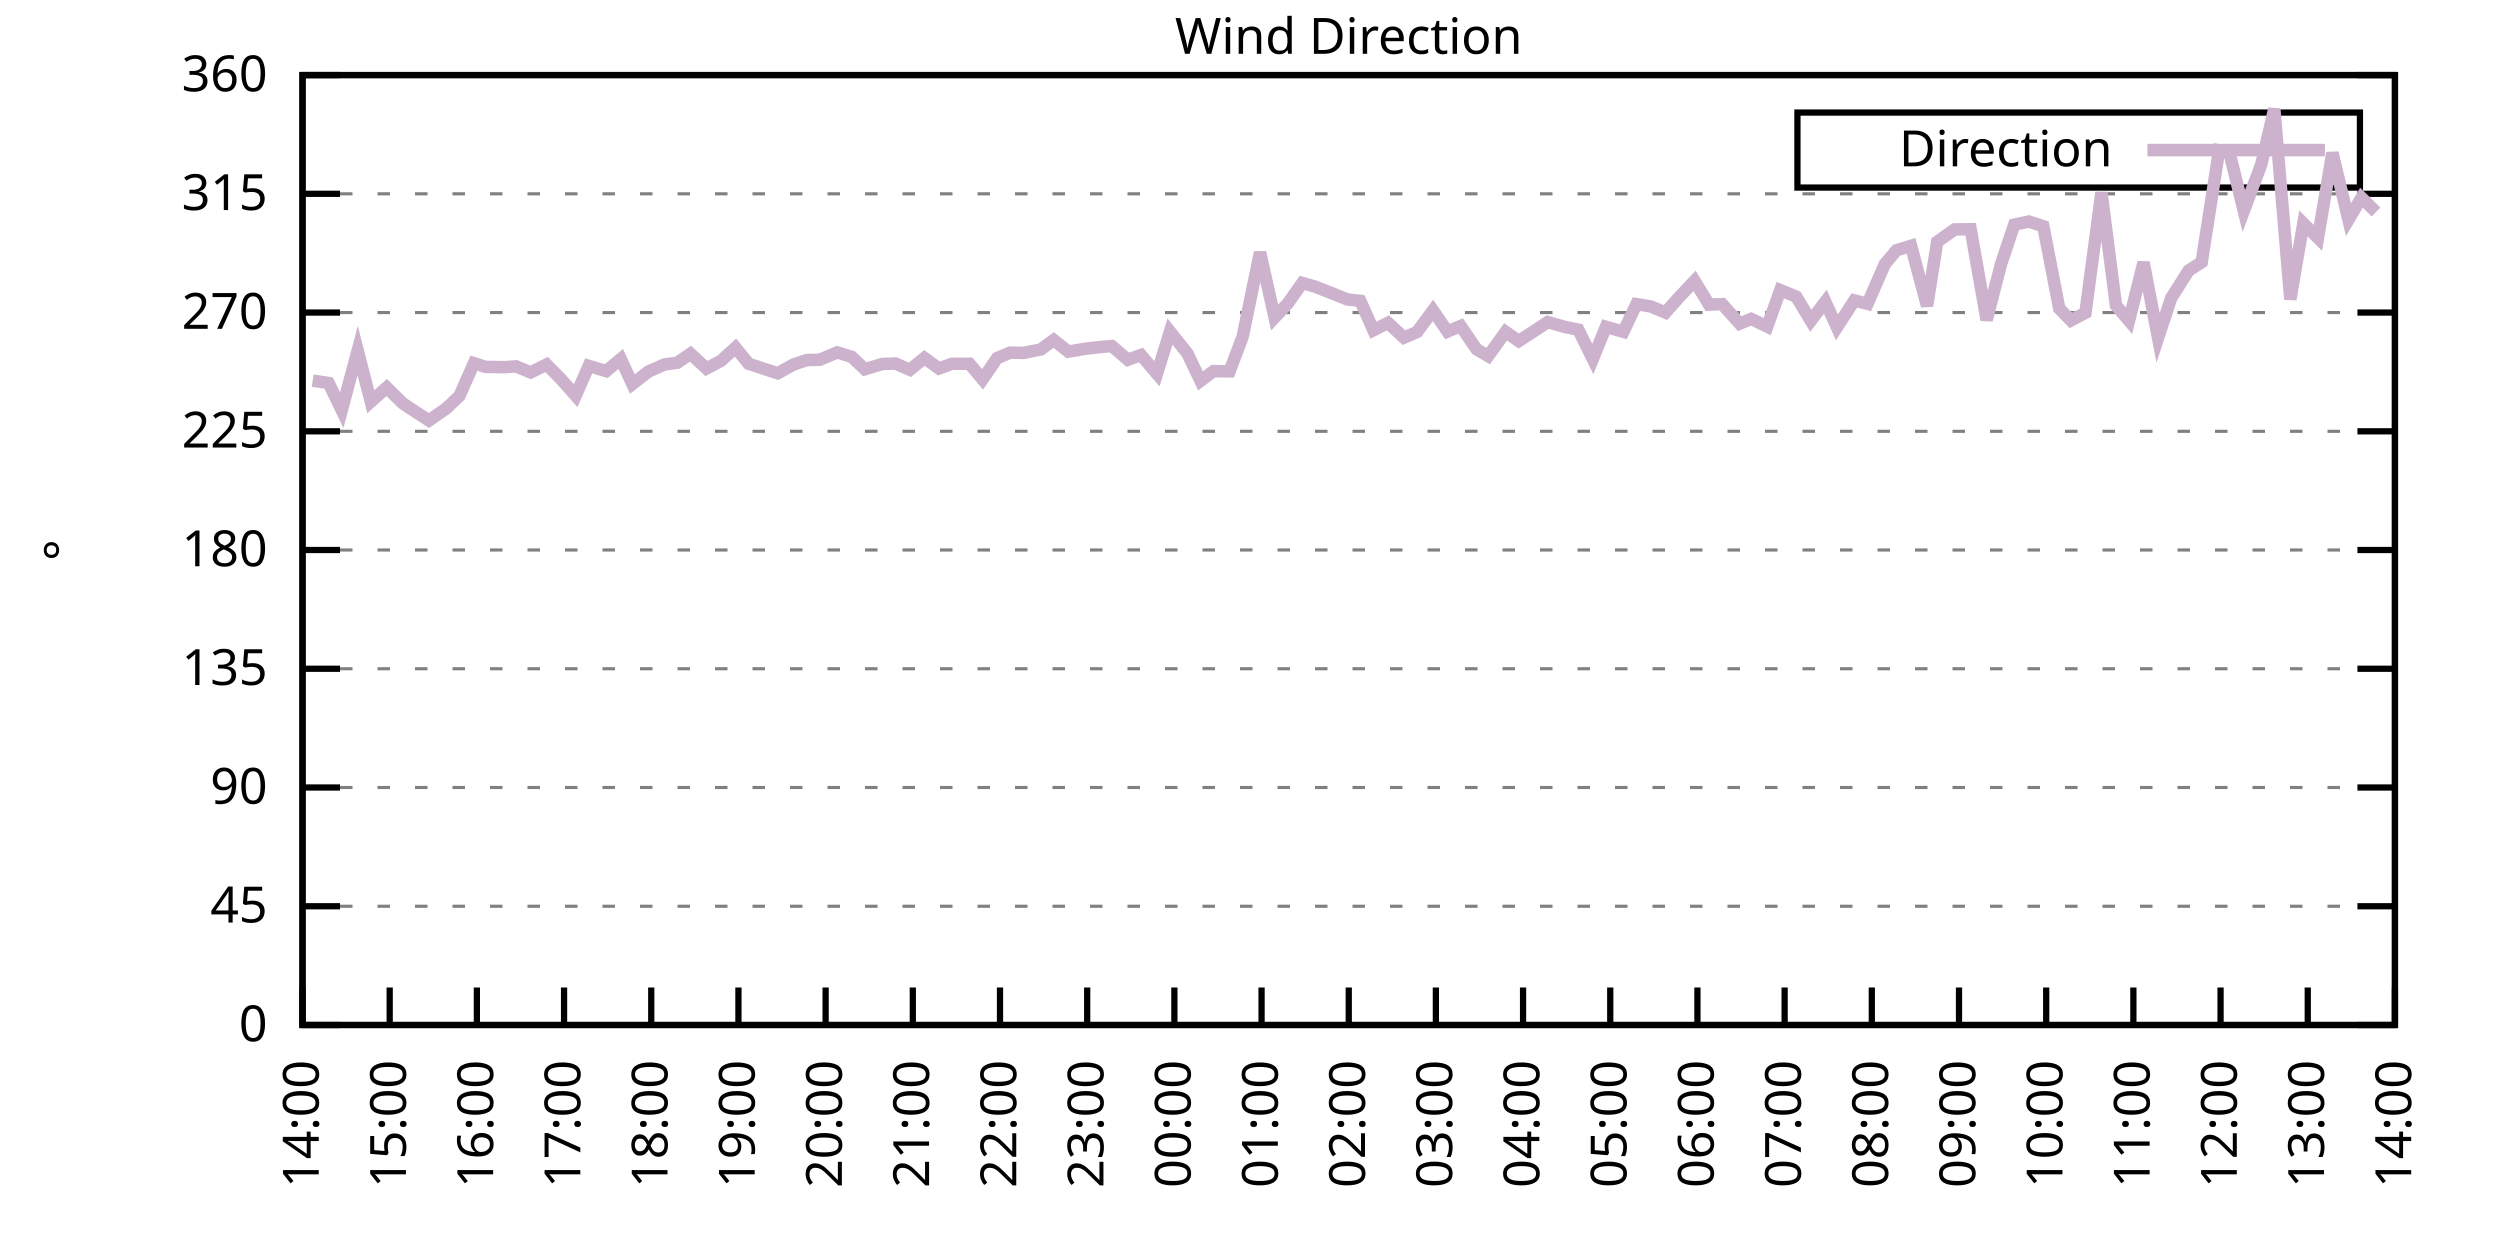
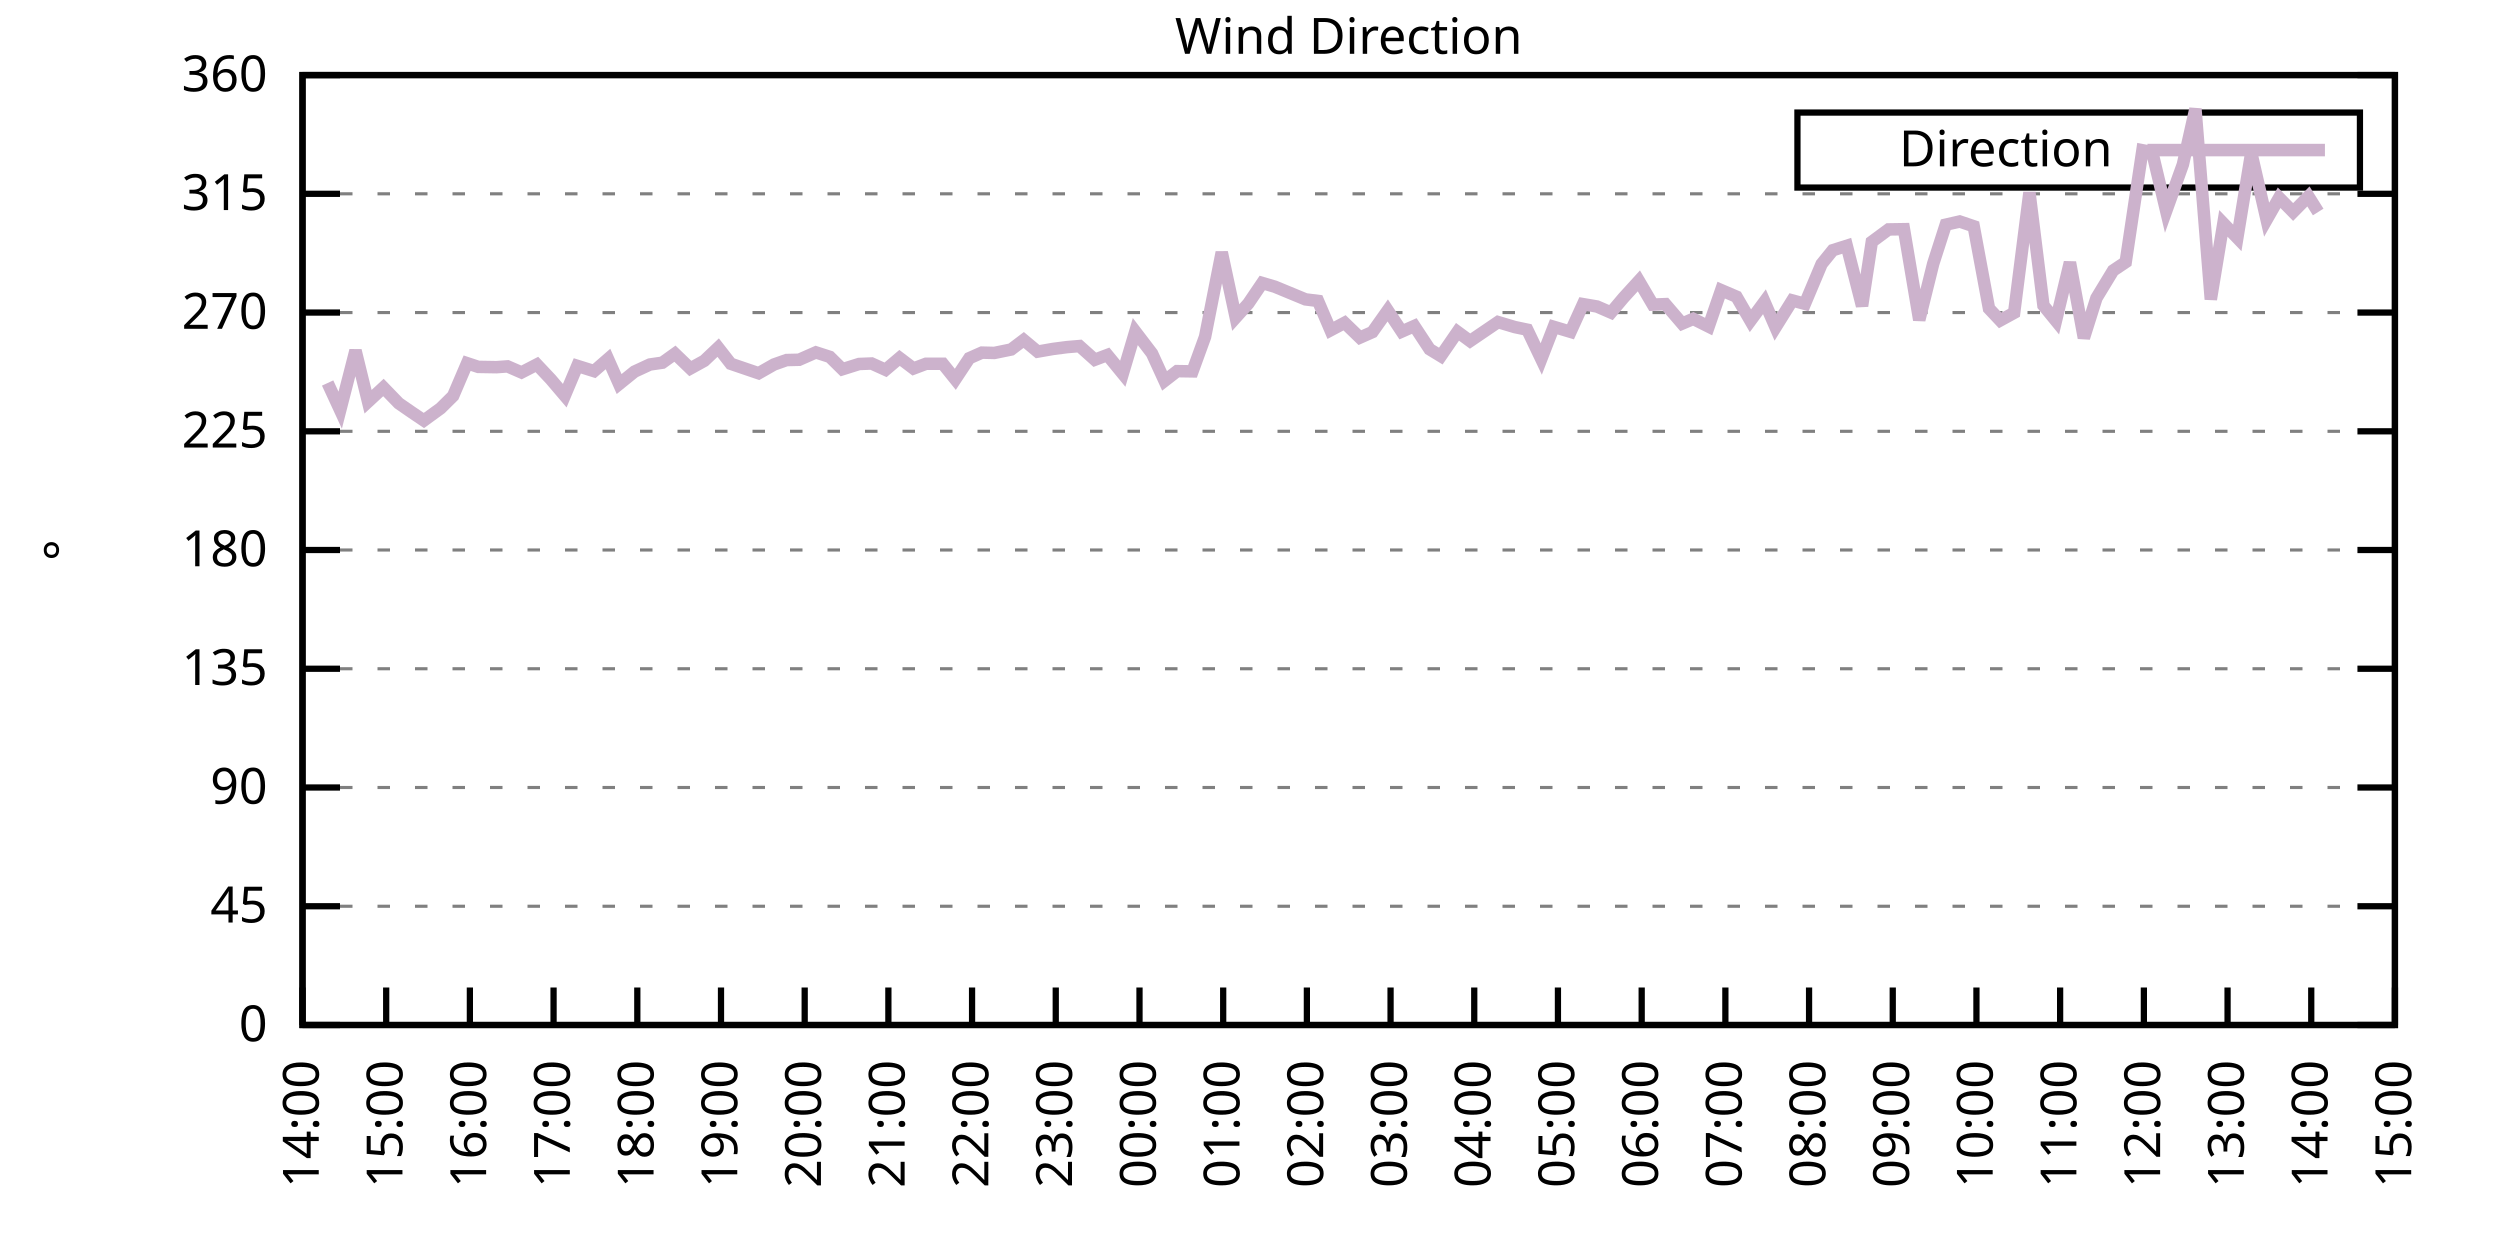
<svg xmlns="http://www.w3.org/2000/svg" xmlns:xlink="http://www.w3.org/1999/xlink" width="400" height="200" viewBox="0 0 400 200">
  <g id="gnuplot_canvas">
    <rect x="0" y="0" width="400" height="200" fill="none" />
    <defs>
      <circle id="gpDot" r="0.5" stroke-width="0.5" stroke="currentColor" />
      <path id="gpPt0" stroke-width="0.333" stroke="currentColor" d="M-1,0 h2 M0,-1 v2" />
      <path id="gpPt1" stroke-width="0.333" stroke="currentColor" d="M-1,-1 L1,1 M1,-1 L-1,1" />
      <path id="gpPt2" stroke-width="0.333" stroke="currentColor" d="M-1,0 L1,0 M0,-1 L0,1 M-1,-1 L1,1 M-1,1 L1,-1" />
      <rect id="gpPt3" stroke-width="0.333" stroke="currentColor" x="-1" y="-1" width="2" height="2" />
      <rect id="gpPt4" stroke-width="0.333" stroke="currentColor" fill="currentColor" x="-1" y="-1" width="2" height="2" />
      <circle id="gpPt5" stroke-width="0.333" stroke="currentColor" cx="0" cy="0" r="1" />
      <use xlink:href="#gpPt5" id="gpPt6" fill="currentColor" stroke="none" />
      <path id="gpPt7" stroke-width="0.333" stroke="currentColor" d="M0,-1.33 L-1.33,0.67 L1.33,0.67 z" />
      <use xlink:href="#gpPt7" id="gpPt8" fill="currentColor" stroke="none" />
      <use xlink:href="#gpPt7" id="gpPt9" stroke="currentColor" transform="rotate(180)" />
      <use xlink:href="#gpPt9" id="gpPt10" fill="currentColor" stroke="none" />
      <use xlink:href="#gpPt3" id="gpPt11" stroke="currentColor" transform="rotate(45)" />
      <use xlink:href="#gpPt11" id="gpPt12" fill="currentColor" stroke="none" />
      <path id="gpPt13" stroke-width="0.333" stroke="currentColor" d="M0,1.330 L1.265,0.411 L0.782,-1.067 L-0.782,-1.076 L-1.265,0.411 z" />
      <use xlink:href="#gpPt13" id="gpPt14" fill="currentColor" stroke="none" />
      <filter id="textbox" filterUnits="objectBoundingBox" x="0" y="0" height="1" width="1">
        <feFlood flood-color="white" flood-opacity="1" result="bgnd" />
        <feComposite in="SourceGraphic" in2="bgnd" operator="atop" />
      </filter>
      <filter id="greybox" filterUnits="objectBoundingBox" x="0" y="0" height="1" width="1">
        <feFlood flood-color="lightgrey" flood-opacity="1" result="grey" />
        <feComposite in="SourceGraphic" in2="grey" operator="atop" />
      </filter>
    </defs>
    <g fill="none" color="white" stroke="currentColor" stroke-width="1.00" stroke-linecap="butt" stroke-linejoin="miter">
</g>
    <g fill="none" color="black" stroke="currentColor" stroke-width="1.00" stroke-linecap="butt" stroke-linejoin="miter">
      <g stroke="none" shape-rendering="crispEdges">
        <polygon fill="rgb(255, 255, 255)" points="48.40,164.00 383.18,164.00 383.18,12.02 48.40,12.02 " />
      </g>
    </g>
    <g fill="none" color="black" stroke="currentColor" stroke-width="1.00" stroke-linecap="butt" stroke-linejoin="miter">
</g>
    <g fill="none" color="black" stroke="black" stroke-width="0.50" stroke-linecap="butt" stroke-linejoin="miter">
</g>
    <g fill="none" color="gray" stroke="currentColor" stroke-width="0.50" stroke-linecap="butt" stroke-linejoin="miter">
      <path stroke="gray" stroke-dasharray="2,4" class="gridline" d="M48.40,164.00 L383.19,164.00  " />
    </g>
    <g fill="none" color="gray" stroke="gray" stroke-width="1.00" stroke-linecap="butt" stroke-linejoin="miter">
</g>
    <g fill="none" color="black" stroke="currentColor" stroke-width="1.00" stroke-linecap="butt" stroke-linejoin="miter">
      <path stroke="black" d="M48.40,164.00 L54.40,164.00 M383.19,164.00 L377.19,164.00  " />
      <g transform="translate(42.80,166.60)" stroke="none" fill="black" font-family="Sans" font-size="8.00" text-anchor="end">
        <text>
          <tspan font-family="Sans"> 0</tspan>
        </text>
      </g>
    </g>
    <g fill="none" color="black" stroke="currentColor" stroke-width="1.00" stroke-linecap="butt" stroke-linejoin="miter">
</g>
    <g fill="none" color="black" stroke="black" stroke-width="0.50" stroke-linecap="butt" stroke-linejoin="miter">
</g>
    <g fill="none" color="gray" stroke="currentColor" stroke-width="0.50" stroke-linecap="butt" stroke-linejoin="miter">
      <path stroke="gray" stroke-dasharray="2,4" class="gridline" d="M48.40,145.00 L383.19,145.00  " />
    </g>
    <g fill="none" color="gray" stroke="gray" stroke-width="1.00" stroke-linecap="butt" stroke-linejoin="miter">
</g>
    <g fill="none" color="black" stroke="currentColor" stroke-width="1.00" stroke-linecap="butt" stroke-linejoin="miter">
      <path stroke="black" d="M48.40,145.00 L54.40,145.00 M383.19,145.00 L377.19,145.00  " />
      <g transform="translate(42.80,147.60)" stroke="none" fill="black" font-family="Sans" font-size="8.00" text-anchor="end">
        <text>
          <tspan font-family="Sans"> 45</tspan>
        </text>
      </g>
    </g>
    <g fill="none" color="black" stroke="currentColor" stroke-width="1.00" stroke-linecap="butt" stroke-linejoin="miter">
</g>
    <g fill="none" color="black" stroke="black" stroke-width="0.50" stroke-linecap="butt" stroke-linejoin="miter">
</g>
    <g fill="none" color="gray" stroke="currentColor" stroke-width="0.50" stroke-linecap="butt" stroke-linejoin="miter">
      <path stroke="gray" stroke-dasharray="2,4" class="gridline" d="M48.40,126.00 L383.19,126.00  " />
    </g>
    <g fill="none" color="gray" stroke="gray" stroke-width="1.00" stroke-linecap="butt" stroke-linejoin="miter">
</g>
    <g fill="none" color="black" stroke="currentColor" stroke-width="1.00" stroke-linecap="butt" stroke-linejoin="miter">
      <path stroke="black" d="M48.40,126.00 L54.40,126.00 M383.19,126.00 L377.19,126.00  " />
      <g transform="translate(42.80,128.60)" stroke="none" fill="black" font-family="Sans" font-size="8.00" text-anchor="end">
        <text>
          <tspan font-family="Sans"> 90</tspan>
        </text>
      </g>
    </g>
    <g fill="none" color="black" stroke="currentColor" stroke-width="1.00" stroke-linecap="butt" stroke-linejoin="miter">
</g>
    <g fill="none" color="black" stroke="black" stroke-width="0.50" stroke-linecap="butt" stroke-linejoin="miter">
</g>
    <g fill="none" color="gray" stroke="currentColor" stroke-width="0.50" stroke-linecap="butt" stroke-linejoin="miter">
      <path stroke="gray" stroke-dasharray="2,4" class="gridline" d="M48.40,107.00 L383.19,107.00  " />
    </g>
    <g fill="none" color="gray" stroke="gray" stroke-width="1.00" stroke-linecap="butt" stroke-linejoin="miter">
</g>
    <g fill="none" color="black" stroke="currentColor" stroke-width="1.00" stroke-linecap="butt" stroke-linejoin="miter">
      <path stroke="black" d="M48.40,107.00 L54.40,107.00 M383.19,107.00 L377.19,107.00  " />
      <g transform="translate(42.80,109.60)" stroke="none" fill="black" font-family="Sans" font-size="8.00" text-anchor="end">
        <text>
          <tspan font-family="Sans"> 135</tspan>
        </text>
      </g>
    </g>
    <g fill="none" color="black" stroke="currentColor" stroke-width="1.00" stroke-linecap="butt" stroke-linejoin="miter">
</g>
    <g fill="none" color="black" stroke="black" stroke-width="0.50" stroke-linecap="butt" stroke-linejoin="miter">
</g>
    <g fill="none" color="gray" stroke="currentColor" stroke-width="0.50" stroke-linecap="butt" stroke-linejoin="miter">
      <path stroke="gray" stroke-dasharray="2,4" class="gridline" d="M48.40,88.00 L383.19,88.00  " />
    </g>
    <g fill="none" color="gray" stroke="gray" stroke-width="1.00" stroke-linecap="butt" stroke-linejoin="miter">
</g>
    <g fill="none" color="black" stroke="currentColor" stroke-width="1.00" stroke-linecap="butt" stroke-linejoin="miter">
      <path stroke="black" d="M48.40,88.00 L54.40,88.00 M383.19,88.00 L377.19,88.00  " />
      <g transform="translate(42.80,90.60)" stroke="none" fill="black" font-family="Sans" font-size="8.00" text-anchor="end">
        <text>
          <tspan font-family="Sans"> 180</tspan>
        </text>
      </g>
    </g>
    <g fill="none" color="black" stroke="currentColor" stroke-width="1.00" stroke-linecap="butt" stroke-linejoin="miter">
</g>
    <g fill="none" color="black" stroke="black" stroke-width="0.50" stroke-linecap="butt" stroke-linejoin="miter">
</g>
    <g fill="none" color="gray" stroke="currentColor" stroke-width="0.50" stroke-linecap="butt" stroke-linejoin="miter">
      <path stroke="gray" stroke-dasharray="2,4" class="gridline" d="M48.40,69.01 L383.19,69.01  " />
    </g>
    <g fill="none" color="gray" stroke="gray" stroke-width="1.00" stroke-linecap="butt" stroke-linejoin="miter">
</g>
    <g fill="none" color="black" stroke="currentColor" stroke-width="1.00" stroke-linecap="butt" stroke-linejoin="miter">
      <path stroke="black" d="M48.40,69.01 L54.40,69.01 M383.19,69.01 L377.19,69.01  " />
      <g transform="translate(42.80,71.61)" stroke="none" fill="black" font-family="Sans" font-size="8.00" text-anchor="end">
        <text>
          <tspan font-family="Sans"> 225</tspan>
        </text>
      </g>
    </g>
    <g fill="none" color="black" stroke="currentColor" stroke-width="1.00" stroke-linecap="butt" stroke-linejoin="miter">
</g>
    <g fill="none" color="black" stroke="black" stroke-width="0.50" stroke-linecap="butt" stroke-linejoin="miter">
</g>
    <g fill="none" color="gray" stroke="currentColor" stroke-width="0.50" stroke-linecap="butt" stroke-linejoin="miter">
      <path stroke="gray" stroke-dasharray="2,4" class="gridline" d="M48.40,50.01 L383.19,50.01  " />
    </g>
    <g fill="none" color="gray" stroke="gray" stroke-width="1.00" stroke-linecap="butt" stroke-linejoin="miter">
</g>
    <g fill="none" color="black" stroke="currentColor" stroke-width="1.00" stroke-linecap="butt" stroke-linejoin="miter">
      <path stroke="black" d="M48.40,50.01 L54.40,50.01 M383.19,50.01 L377.19,50.01  " />
      <g transform="translate(42.80,52.61)" stroke="none" fill="black" font-family="Sans" font-size="8.00" text-anchor="end">
        <text>
          <tspan font-family="Sans"> 270</tspan>
        </text>
      </g>
    </g>
    <g fill="none" color="black" stroke="currentColor" stroke-width="1.00" stroke-linecap="butt" stroke-linejoin="miter">
</g>
    <g fill="none" color="black" stroke="black" stroke-width="0.50" stroke-linecap="butt" stroke-linejoin="miter">
</g>
    <g fill="none" color="gray" stroke="currentColor" stroke-width="0.50" stroke-linecap="butt" stroke-linejoin="miter">
      <path stroke="gray" stroke-dasharray="2,4" class="gridline" d="M48.40,31.01 L383.19,31.01  " />
    </g>
    <g fill="none" color="gray" stroke="gray" stroke-width="1.00" stroke-linecap="butt" stroke-linejoin="miter">
</g>
    <g fill="none" color="black" stroke="currentColor" stroke-width="1.00" stroke-linecap="butt" stroke-linejoin="miter">
      <path stroke="black" d="M48.40,31.01 L54.40,31.01 M383.19,31.01 L377.19,31.01  " />
      <g transform="translate(42.80,33.61)" stroke="none" fill="black" font-family="Sans" font-size="8.00" text-anchor="end">
        <text>
          <tspan font-family="Sans"> 315</tspan>
        </text>
      </g>
    </g>
    <g fill="none" color="black" stroke="currentColor" stroke-width="1.00" stroke-linecap="butt" stroke-linejoin="miter">
</g>
    <g fill="none" color="black" stroke="black" stroke-width="0.50" stroke-linecap="butt" stroke-linejoin="miter">
</g>
    <g fill="none" color="gray" stroke="currentColor" stroke-width="0.50" stroke-linecap="butt" stroke-linejoin="miter">
      <path stroke="gray" stroke-dasharray="2,4" class="gridline" d="M48.40,12.01 L383.19,12.01  " />
    </g>
    <g fill="none" color="gray" stroke="gray" stroke-width="1.00" stroke-linecap="butt" stroke-linejoin="miter">
</g>
    <g fill="none" color="black" stroke="currentColor" stroke-width="1.00" stroke-linecap="butt" stroke-linejoin="miter">
      <path stroke="black" d="M48.40,12.01 L54.40,12.01 M383.19,12.01 L377.19,12.01  " />
      <g transform="translate(42.80,14.61)" stroke="none" fill="black" font-family="Sans" font-size="8.00" text-anchor="end">
        <text>
          <tspan font-family="Sans"> 360</tspan>
        </text>
      </g>
    </g>
    <g fill="none" color="black" stroke="currentColor" stroke-width="1.00" stroke-linecap="butt" stroke-linejoin="miter">
      <path stroke="black" d="M48.40,164.00 L48.40,158.00  " />
      <g transform="translate(51.00,169.60) rotate(270.00)" stroke="none" fill="black" font-family="Sans" font-size="8.00" text-anchor="end">
        <text>
          <tspan font-family="Sans">14:00</tspan>
        </text>
      </g>
    </g>
    <g fill="none" color="black" stroke="currentColor" stroke-width="1.00" stroke-linecap="butt" stroke-linejoin="miter">
-       <path stroke="black" d="M62.35,164.00 L62.35,158.00  " />
-       <g transform="translate(64.95,169.60) rotate(270.00)" stroke="none" fill="black" font-family="Sans" font-size="8.00" text-anchor="end">
+       <path stroke="black" d="M61.79,164.00 L61.79,158.00  " />
+       <g transform="translate(64.39,169.60) rotate(270.00)" stroke="none" fill="black" font-family="Sans" font-size="8.00" text-anchor="end">
        <text>
          <tspan font-family="Sans">15:00</tspan>
        </text>
      </g>
    </g>
    <g fill="none" color="black" stroke="currentColor" stroke-width="1.00" stroke-linecap="butt" stroke-linejoin="miter">
-       <path stroke="black" d="M76.30,164.00 L76.30,158.00  " />
-       <g transform="translate(78.90,169.60) rotate(270.00)" stroke="none" fill="black" font-family="Sans" font-size="8.00" text-anchor="end">
+       <path stroke="black" d="M75.18,164.00 L75.18,158.00  " />
+       <g transform="translate(77.78,169.60) rotate(270.00)" stroke="none" fill="black" font-family="Sans" font-size="8.00" text-anchor="end">
        <text>
          <tspan font-family="Sans">16:00</tspan>
        </text>
      </g>
    </g>
    <g fill="none" color="black" stroke="currentColor" stroke-width="1.00" stroke-linecap="butt" stroke-linejoin="miter">
-       <path stroke="black" d="M90.25,164.00 L90.25,158.00  " />
-       <g transform="translate(92.85,169.60) rotate(270.00)" stroke="none" fill="black" font-family="Sans" font-size="8.00" text-anchor="end">
+       <path stroke="black" d="M88.57,164.00 L88.57,158.00  " />
+       <g transform="translate(91.17,169.60) rotate(270.00)" stroke="none" fill="black" font-family="Sans" font-size="8.00" text-anchor="end">
        <text>
          <tspan font-family="Sans">17:00</tspan>
        </text>
      </g>
    </g>
    <g fill="none" color="black" stroke="currentColor" stroke-width="1.00" stroke-linecap="butt" stroke-linejoin="miter">
-       <path stroke="black" d="M104.20,164.00 L104.20,158.00  " />
-       <g transform="translate(106.80,169.60) rotate(270.00)" stroke="none" fill="black" font-family="Sans" font-size="8.00" text-anchor="end">
+       <path stroke="black" d="M101.97,164.00 L101.97,158.00  " />
+       <g transform="translate(104.57,169.60) rotate(270.00)" stroke="none" fill="black" font-family="Sans" font-size="8.00" text-anchor="end">
        <text>
          <tspan font-family="Sans">18:00</tspan>
        </text>
      </g>
    </g>
    <g fill="none" color="black" stroke="currentColor" stroke-width="1.00" stroke-linecap="butt" stroke-linejoin="miter">
-       <path stroke="black" d="M118.15,164.00 L118.15,158.00  " />
-       <g transform="translate(120.75,169.60) rotate(270.00)" stroke="none" fill="black" font-family="Sans" font-size="8.00" text-anchor="end">
+       <path stroke="black" d="M115.36,164.00 L115.36,158.00  " />
+       <g transform="translate(117.96,169.60) rotate(270.00)" stroke="none" fill="black" font-family="Sans" font-size="8.00" text-anchor="end">
        <text>
          <tspan font-family="Sans">19:00</tspan>
        </text>
      </g>
    </g>
    <g fill="none" color="black" stroke="currentColor" stroke-width="1.00" stroke-linecap="butt" stroke-linejoin="miter">
-       <path stroke="black" d="M132.10,164.00 L132.10,158.00  " />
-       <g transform="translate(134.70,169.60) rotate(270.00)" stroke="none" fill="black" font-family="Sans" font-size="8.00" text-anchor="end">
+       <path stroke="black" d="M128.75,164.00 L128.75,158.00  " />
+       <g transform="translate(131.35,169.60) rotate(270.00)" stroke="none" fill="black" font-family="Sans" font-size="8.00" text-anchor="end">
        <text>
          <tspan font-family="Sans">20:00</tspan>
        </text>
      </g>
    </g>
    <g fill="none" color="black" stroke="currentColor" stroke-width="1.00" stroke-linecap="butt" stroke-linejoin="miter">
-       <path stroke="black" d="M146.05,164.00 L146.05,158.00  " />
-       <g transform="translate(148.65,169.60) rotate(270.00)" stroke="none" fill="black" font-family="Sans" font-size="8.00" text-anchor="end">
+       <path stroke="black" d="M142.14,164.00 L142.14,158.00  " />
+       <g transform="translate(144.74,169.60) rotate(270.00)" stroke="none" fill="black" font-family="Sans" font-size="8.00" text-anchor="end">
        <text>
          <tspan font-family="Sans">21:00</tspan>
        </text>
      </g>
    </g>
    <g fill="none" color="black" stroke="currentColor" stroke-width="1.00" stroke-linecap="butt" stroke-linejoin="miter">
-       <path stroke="black" d="M160.00,164.00 L160.00,158.00  " />
-       <g transform="translate(162.60,169.60) rotate(270.00)" stroke="none" fill="black" font-family="Sans" font-size="8.00" text-anchor="end">
+       <path stroke="black" d="M155.53,164.00 L155.53,158.00  " />
+       <g transform="translate(158.13,169.60) rotate(270.00)" stroke="none" fill="black" font-family="Sans" font-size="8.00" text-anchor="end">
        <text>
          <tspan font-family="Sans">22:00</tspan>
        </text>
      </g>
    </g>
    <g fill="none" color="black" stroke="currentColor" stroke-width="1.00" stroke-linecap="butt" stroke-linejoin="miter">
-       <path stroke="black" d="M173.95,164.00 L173.95,158.00  " />
-       <g transform="translate(176.55,169.60) rotate(270.00)" stroke="none" fill="black" font-family="Sans" font-size="8.00" text-anchor="end">
+       <path stroke="black" d="M168.92,164.00 L168.92,158.00  " />
+       <g transform="translate(171.52,169.60) rotate(270.00)" stroke="none" fill="black" font-family="Sans" font-size="8.00" text-anchor="end">
        <text>
          <tspan font-family="Sans">23:00</tspan>
        </text>
      </g>
    </g>
    <g fill="none" color="black" stroke="currentColor" stroke-width="1.00" stroke-linecap="butt" stroke-linejoin="miter">
-       <path stroke="black" d="M187.90,164.00 L187.90,158.00  " />
-       <g transform="translate(190.50,169.60) rotate(270.00)" stroke="none" fill="black" font-family="Sans" font-size="8.00" text-anchor="end">
+       <path stroke="black" d="M182.32,164.00 L182.32,158.00  " />
+       <g transform="translate(184.92,169.60) rotate(270.00)" stroke="none" fill="black" font-family="Sans" font-size="8.00" text-anchor="end">
        <text>
          <tspan font-family="Sans">00:00</tspan>
        </text>
      </g>
    </g>
    <g fill="none" color="black" stroke="currentColor" stroke-width="1.00" stroke-linecap="butt" stroke-linejoin="miter">
-       <path stroke="black" d="M201.85,164.00 L201.85,158.00  " />
-       <g transform="translate(204.45,169.60) rotate(270.00)" stroke="none" fill="black" font-family="Sans" font-size="8.00" text-anchor="end">
+       <path stroke="black" d="M195.71,164.00 L195.71,158.00  " />
+       <g transform="translate(198.31,169.60) rotate(270.00)" stroke="none" fill="black" font-family="Sans" font-size="8.00" text-anchor="end">
        <text>
          <tspan font-family="Sans">01:00</tspan>
        </text>
      </g>
    </g>
    <g fill="none" color="black" stroke="currentColor" stroke-width="1.00" stroke-linecap="butt" stroke-linejoin="miter">
-       <path stroke="black" d="M215.80,164.00 L215.80,158.00  " />
-       <g transform="translate(218.40,169.60) rotate(270.00)" stroke="none" fill="black" font-family="Sans" font-size="8.00" text-anchor="end">
+       <path stroke="black" d="M209.10,164.00 L209.10,158.00  " />
+       <g transform="translate(211.70,169.60) rotate(270.00)" stroke="none" fill="black" font-family="Sans" font-size="8.00" text-anchor="end">
        <text>
          <tspan font-family="Sans">02:00</tspan>
        </text>
      </g>
    </g>
    <g fill="none" color="black" stroke="currentColor" stroke-width="1.00" stroke-linecap="butt" stroke-linejoin="miter">
-       <path stroke="black" d="M229.74,164.00 L229.74,158.00  " />
-       <g transform="translate(232.34,169.60) rotate(270.00)" stroke="none" fill="black" font-family="Sans" font-size="8.00" text-anchor="end">
+       <path stroke="black" d="M222.49,164.00 L222.49,158.00  " />
+       <g transform="translate(225.09,169.60) rotate(270.00)" stroke="none" fill="black" font-family="Sans" font-size="8.00" text-anchor="end">
        <text>
          <tspan font-family="Sans">03:00</tspan>
        </text>
      </g>
    </g>
    <g fill="none" color="black" stroke="currentColor" stroke-width="1.00" stroke-linecap="butt" stroke-linejoin="miter">
-       <path stroke="black" d="M243.69,164.00 L243.69,158.00  " />
-       <g transform="translate(246.29,169.60) rotate(270.00)" stroke="none" fill="black" font-family="Sans" font-size="8.00" text-anchor="end">
+       <path stroke="black" d="M235.88,164.00 L235.88,158.00  " />
+       <g transform="translate(238.48,169.60) rotate(270.00)" stroke="none" fill="black" font-family="Sans" font-size="8.00" text-anchor="end">
        <text>
          <tspan font-family="Sans">04:00</tspan>
        </text>
      </g>
    </g>
    <g fill="none" color="black" stroke="currentColor" stroke-width="1.00" stroke-linecap="butt" stroke-linejoin="miter">
-       <path stroke="black" d="M257.64,164.00 L257.64,158.00  " />
-       <g transform="translate(260.24,169.60) rotate(270.00)" stroke="none" fill="black" font-family="Sans" font-size="8.00" text-anchor="end">
+       <path stroke="black" d="M249.27,164.00 L249.27,158.00  " />
+       <g transform="translate(251.87,169.60) rotate(270.00)" stroke="none" fill="black" font-family="Sans" font-size="8.00" text-anchor="end">
        <text>
          <tspan font-family="Sans">05:00</tspan>
        </text>
      </g>
    </g>
    <g fill="none" color="black" stroke="currentColor" stroke-width="1.00" stroke-linecap="butt" stroke-linejoin="miter">
-       <path stroke="black" d="M271.59,164.00 L271.59,158.00  " />
-       <g transform="translate(274.19,169.60) rotate(270.00)" stroke="none" fill="black" font-family="Sans" font-size="8.00" text-anchor="end">
+       <path stroke="black" d="M262.67,164.00 L262.67,158.00  " />
+       <g transform="translate(265.27,169.60) rotate(270.00)" stroke="none" fill="black" font-family="Sans" font-size="8.00" text-anchor="end">
        <text>
          <tspan font-family="Sans">06:00</tspan>
        </text>
      </g>
    </g>
    <g fill="none" color="black" stroke="currentColor" stroke-width="1.00" stroke-linecap="butt" stroke-linejoin="miter">
-       <path stroke="black" d="M285.54,164.00 L285.54,158.00  " />
-       <g transform="translate(288.14,169.60) rotate(270.00)" stroke="none" fill="black" font-family="Sans" font-size="8.00" text-anchor="end">
+       <path stroke="black" d="M276.06,164.00 L276.06,158.00  " />
+       <g transform="translate(278.66,169.60) rotate(270.00)" stroke="none" fill="black" font-family="Sans" font-size="8.00" text-anchor="end">
        <text>
          <tspan font-family="Sans">07:00</tspan>
        </text>
      </g>
    </g>
    <g fill="none" color="black" stroke="currentColor" stroke-width="1.00" stroke-linecap="butt" stroke-linejoin="miter">
-       <path stroke="black" d="M299.49,164.00 L299.49,158.00  " />
-       <g transform="translate(302.09,169.60) rotate(270.00)" stroke="none" fill="black" font-family="Sans" font-size="8.00" text-anchor="end">
+       <path stroke="black" d="M289.45,164.00 L289.45,158.00  " />
+       <g transform="translate(292.05,169.60) rotate(270.00)" stroke="none" fill="black" font-family="Sans" font-size="8.00" text-anchor="end">
        <text>
          <tspan font-family="Sans">08:00</tspan>
        </text>
      </g>
    </g>
    <g fill="none" color="black" stroke="currentColor" stroke-width="1.00" stroke-linecap="butt" stroke-linejoin="miter">
-       <path stroke="black" d="M313.44,164.00 L313.44,158.00  " />
-       <g transform="translate(316.04,169.60) rotate(270.00)" stroke="none" fill="black" font-family="Sans" font-size="8.00" text-anchor="end">
+       <path stroke="black" d="M302.84,164.00 L302.84,158.00  " />
+       <g transform="translate(305.44,169.60) rotate(270.00)" stroke="none" fill="black" font-family="Sans" font-size="8.00" text-anchor="end">
        <text>
          <tspan font-family="Sans">09:00</tspan>
        </text>
      </g>
    </g>
    <g fill="none" color="black" stroke="currentColor" stroke-width="1.00" stroke-linecap="butt" stroke-linejoin="miter">
-       <path stroke="black" d="M327.39,164.00 L327.39,158.00  " />
-       <g transform="translate(329.99,169.60) rotate(270.00)" stroke="none" fill="black" font-family="Sans" font-size="8.00" text-anchor="end">
+       <path stroke="black" d="M316.23,164.00 L316.23,158.00  " />
+       <g transform="translate(318.83,169.60) rotate(270.00)" stroke="none" fill="black" font-family="Sans" font-size="8.00" text-anchor="end">
        <text>
          <tspan font-family="Sans">10:00</tspan>
        </text>
      </g>
    </g>
    <g fill="none" color="black" stroke="currentColor" stroke-width="1.00" stroke-linecap="butt" stroke-linejoin="miter">
-       <path stroke="black" d="M341.34,164.00 L341.34,158.00  " />
-       <g transform="translate(343.94,169.60) rotate(270.00)" stroke="none" fill="black" font-family="Sans" font-size="8.00" text-anchor="end">
+       <path stroke="black" d="M329.62,164.00 L329.62,158.00  " />
+       <g transform="translate(332.22,169.60) rotate(270.00)" stroke="none" fill="black" font-family="Sans" font-size="8.00" text-anchor="end">
        <text>
          <tspan font-family="Sans">11:00</tspan>
        </text>
      </g>
    </g>
    <g fill="none" color="black" stroke="currentColor" stroke-width="1.00" stroke-linecap="butt" stroke-linejoin="miter">
-       <path stroke="black" d="M355.29,164.00 L355.29,158.00  " />
-       <g transform="translate(357.89,169.60) rotate(270.00)" stroke="none" fill="black" font-family="Sans" font-size="8.00" text-anchor="end">
+       <path stroke="black" d="M343.02,164.00 L343.02,158.00  " />
+       <g transform="translate(345.62,169.60) rotate(270.00)" stroke="none" fill="black" font-family="Sans" font-size="8.00" text-anchor="end">
        <text>
          <tspan font-family="Sans">12:00</tspan>
        </text>
      </g>
    </g>
    <g fill="none" color="black" stroke="currentColor" stroke-width="1.00" stroke-linecap="butt" stroke-linejoin="miter">
-       <path stroke="black" d="M369.24,164.00 L369.24,158.00  " />
-       <g transform="translate(371.84,169.60) rotate(270.00)" stroke="none" fill="black" font-family="Sans" font-size="8.00" text-anchor="end">
+       <path stroke="black" d="M356.41,164.00 L356.41,158.00  " />
+       <g transform="translate(359.01,169.60) rotate(270.00)" stroke="none" fill="black" font-family="Sans" font-size="8.00" text-anchor="end">
        <text>
          <tspan font-family="Sans">13:00</tspan>
+         </text>
+       </g>
+     </g>
+     <g fill="none" color="black" stroke="currentColor" stroke-width="1.00" stroke-linecap="butt" stroke-linejoin="miter">
+       <path stroke="black" d="M369.80,164.00 L369.80,158.00  " />
+       <g transform="translate(372.40,169.60) rotate(270.00)" stroke="none" fill="black" font-family="Sans" font-size="8.00" text-anchor="end">
+         <text>
+           <tspan font-family="Sans">14:00</tspan>
        </text>
      </g>
    </g>
    <g fill="none" color="black" stroke="currentColor" stroke-width="1.00" stroke-linecap="butt" stroke-linejoin="miter">
      <path stroke="black" d="M383.19,164.00 L383.19,158.00  " />
      <g transform="translate(385.79,169.60) rotate(270.00)" stroke="none" fill="black" font-family="Sans" font-size="8.00" text-anchor="end">
        <text>
-           <tspan font-family="Sans">14:00</tspan>
+           <tspan font-family="Sans">15:00</tspan>
        </text>
      </g>
    </g>
    <g fill="none" color="black" stroke="currentColor" stroke-width="1.00" stroke-linecap="butt" stroke-linejoin="miter">
</g>
    <g fill="none" color="black" stroke="currentColor" stroke-width="1.00" stroke-linecap="butt" stroke-linejoin="miter">
      <path stroke="black" d="M48.40,12.01 L48.40,164.00 L383.19,164.00 L383.19,12.01 L48.40,12.01 Z  " />
    </g>
    <g fill="none" color="black" stroke="currentColor" stroke-width="1.00" stroke-linecap="butt" stroke-linejoin="miter">
</g>
    <g fill="none" color="black" stroke="currentColor" stroke-width="1.00" stroke-linecap="butt" stroke-linejoin="miter">
      <path stroke="black" d="M287.59,30.01 L287.59,18.01 L377.59,18.01 L377.59,30.01 L287.59,30.01 Z  " />
    </g>
    <g id="Wind_direction_plot_1">
      <g fill="none" color="white" stroke="black" stroke-width="2.00" stroke-linecap="butt" stroke-linejoin="miter">
</g>
      <g fill="none" color="black" stroke="currentColor" stroke-width="2.00" stroke-linecap="butt" stroke-linejoin="miter">
        <g transform="translate(337.99,26.61)" stroke="none" fill="black" font-family="Sans" font-size="8.00" text-anchor="end">
          <text>
            <tspan font-family="Sans">Direction</tspan>
          </text>
        </g>
      </g>
      <g fill="none" color="black" stroke="currentColor" stroke-width="2.00" stroke-linecap="butt" stroke-linejoin="miter">
-         <path stroke="rgb(204, 178, 204)" d="M343.59,24.01 L371.99,24.01 M50.03,60.90 L52.58,61.28 L54.68,65.63 L57.23,56.09 L59.33,64.28 L61.88,62.00   L64.44,64.53 L66.53,65.92 L68.63,67.28 L71.42,65.33 L73.51,63.35 L75.83,58.11 L77.69,58.70 L80.72,58.75   L82.58,58.62 L84.90,59.59 L87.46,58.32 L89.78,60.69 L92.11,63.31 L94.20,58.54 L96.99,59.38 L99.32,57.44   L101.18,61.45 L103.73,59.46 L106.29,58.32 L108.38,58.03 L110.48,56.59 L113.03,58.96 L115.36,57.73 L117.68,55.62   L119.78,58.20 L122.33,59.04 L124.43,59.72 L126.98,58.32 L129.08,57.61 L131.17,57.56 L133.96,56.38 L136.28,57.10   L138.37,59.08 L141.16,58.24 L143.26,58.16 L145.58,59.17 L147.91,57.27 L150.23,58.96 L152.32,58.20 L155.11,58.20   L157.21,60.69 L159.53,57.31 L161.62,56.42 L163.72,56.47 L166.51,55.92 L168.60,54.40 L170.92,56.26 L173.48,55.83   L175.81,55.54 L177.90,55.37 L180.46,57.56 L182.55,56.80 L185.11,59.80 L187.20,53.05 L189.99,56.55 L192.08,60.94   L194.17,59.38 L196.73,59.42 L198.82,53.89 L201.61,40.38 L203.94,50.81 L206.03,48.57 L208.36,45.28 L210.45,45.87   L215.56,47.90 L217.65,48.15 L219.75,52.84 L222.07,51.65 L224.63,54.02 L226.72,53.13 L229.28,49.67 L231.60,53.05   L233.70,52.16 L236.25,55.88 L238.11,56.97 L240.90,53.09 L243.00,54.57 L247.65,51.53 L250.44,52.33 L252.53,52.75   L254.85,57.44 L256.95,52.29 L259.74,53.09 L261.83,48.66 L264.15,49.04 L266.48,50.01 L268.57,47.64 L271.13,44.94   L273.45,48.74 L275.55,48.66 L278.34,51.78 L280.20,51.02 L282.75,52.25 L284.85,46.42 L287.40,47.47 L289.73,51.32   L292.05,48.28 L293.91,52.37 L296.70,48.07 L298.80,48.61 L301.58,42.24 L303.44,40.04 L305.77,39.33 L308.33,48.95   L309.95,38.69 L312.74,36.71 L315.30,36.67 L317.86,51.19 L320.18,42.20 L322.28,35.95 L324.60,35.44 L326.93,36.20   L329.48,49.37 L331.34,51.27 L333.67,50.05 L336.23,30.80 L338.55,48.87 L340.64,51.32 L342.97,41.99 L345.29,54.06   L347.39,47.69 L350.18,43.29 L352.27,41.94 L355.06,24.04 L356.69,24.34 L359.01,33.75 L361.80,26.32 L363.89,17.41   L366.45,47.90 L368.54,35.74 L370.87,38.06 L373.19,24.46 L375.75,35.15 L377.84,31.64 L380.17,33.92  " />
+         <path stroke="rgb(204, 178, 204)" d="M343.59,24.01 L371.99,24.01 M52.42,61.28 L54.43,65.63 L56.88,56.09 L58.89,64.28 L61.35,62.00 L63.80,64.53   L65.81,65.92 L67.82,67.28 L70.50,65.33 L72.50,63.35 L74.74,58.11 L76.52,58.70 L79.42,58.75 L81.21,58.62   L83.44,59.59 L85.90,58.32 L88.13,60.69 L90.36,63.31 L92.37,58.54 L95.05,59.38 L97.28,57.44 L99.06,61.45   L101.52,59.46 L103.98,58.32 L105.98,58.03 L107.99,56.59 L110.45,58.96 L112.68,57.73 L114.91,55.62 L116.92,58.20   L119.38,59.04 L121.38,59.72 L123.84,58.32 L125.85,57.61 L127.86,57.56 L130.54,56.38 L132.77,57.10 L134.78,59.08   L137.45,58.24 L139.46,58.16 L141.69,59.17 L143.93,57.27 L146.16,58.96 L148.17,58.20 L150.85,58.20 L152.85,60.69   L155.09,57.31 L157.10,56.42 L159.10,56.47 L161.78,55.92 L163.79,54.40 L166.02,56.26 L168.48,55.83 L170.71,55.54   L172.72,55.37 L175.17,57.56 L177.18,56.80 L179.64,59.80 L181.65,53.05 L184.32,56.55 L186.33,60.94 L188.34,59.38   L190.80,59.42 L192.81,53.89 L195.48,40.38 L197.72,50.81 L199.73,48.57 L201.96,45.28 L203.97,45.87 L208.88,47.90   L210.88,48.15 L212.89,52.84 L215.13,51.65 L217.58,54.02 L219.59,53.13 L222.04,49.67 L224.28,53.05 L226.29,52.16   L228.74,55.88 L230.53,56.97 L233.20,53.09 L235.21,54.57 L239.68,51.53 L242.36,52.33 L244.36,52.75 L246.60,57.44   L248.60,52.29 L251.28,53.09 L253.29,48.66 L255.52,49.04 L257.76,50.01 L259.76,47.64 L262.22,44.94 L264.45,48.74   L266.46,48.66 L269.14,51.78 L270.92,51.02 L273.38,52.25 L275.39,46.42 L277.84,47.47 L280.07,51.32 L282.31,48.28   L284.09,52.37 L286.77,48.07 L288.78,48.61 L291.46,42.24 L293.24,40.04 L295.48,39.33 L297.93,48.95 L299.49,38.69   L302.17,36.71 L304.63,36.67 L307.08,51.19 L309.31,42.20 L311.32,35.95 L313.55,35.44 L315.79,36.20 L318.24,49.37   L320.03,51.27 L322.26,50.05 L324.71,30.80 L326.95,48.87 L328.95,51.32 L331.19,41.99 L333.42,54.06 L335.43,47.69   L338.10,43.29 L340.11,41.94 L342.79,24.04 L344.35,24.34 L346.59,33.75 L349.26,26.32 L351.27,17.41 L353.73,47.90   L355.74,35.74 L357.97,38.06 L360.20,24.46 L362.66,35.15 L364.66,31.64 L366.90,33.92 L369.35,31.43 L370.91,33.92    " />
      </g>
    </g>
    <g fill="none" color="black" stroke="currentColor" stroke-width="2.00" stroke-linecap="butt" stroke-linejoin="miter">
</g>
    <g fill="none" color="black" stroke="black" stroke-width="1.00" stroke-linecap="butt" stroke-linejoin="miter">
</g>
    <g fill="none" color="black" stroke="currentColor" stroke-width="1.00" stroke-linecap="butt" stroke-linejoin="miter">
      <path stroke="black" d="M48.40,12.01 L48.40,164.00 L383.19,164.00 L383.19,12.01 L48.40,12.01 Z  " />
      <g transform="translate(12.80,88.01) rotate(270.00)" stroke="none" fill="black" font-family="Sans" font-size="8.00" text-anchor="middle">
        <text>
          <tspan font-family="Sans">°</tspan>
        </text>
      </g>
    </g>
    <g fill="none" color="black" stroke="currentColor" stroke-width="1.00" stroke-linecap="butt" stroke-linejoin="miter">
</g>
    <g fill="none" color="black" stroke="currentColor" stroke-width="1.00" stroke-linecap="butt" stroke-linejoin="miter">
      <g transform="translate(215.79,8.61)" stroke="none" fill="black" font-family="Sans" font-size="8.00" text-anchor="middle">
        <text>
          <tspan font-family="Sans">Wind Direction</tspan>
        </text>
      </g>
    </g>
    <g fill="none" color="black" stroke="currentColor" stroke-width="1.00" stroke-linecap="butt" stroke-linejoin="miter">
</g>
  </g>
</svg>
